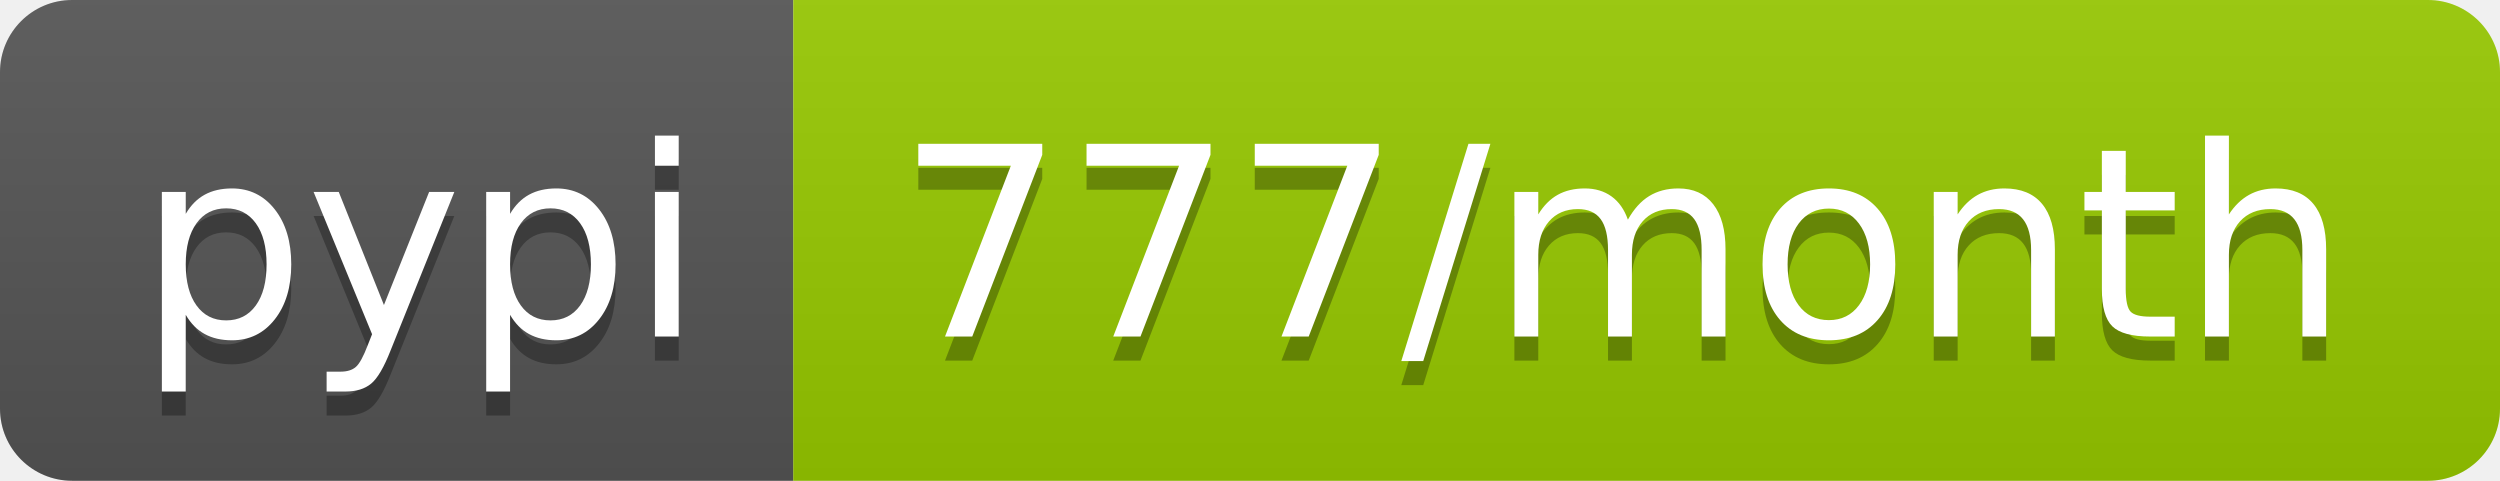
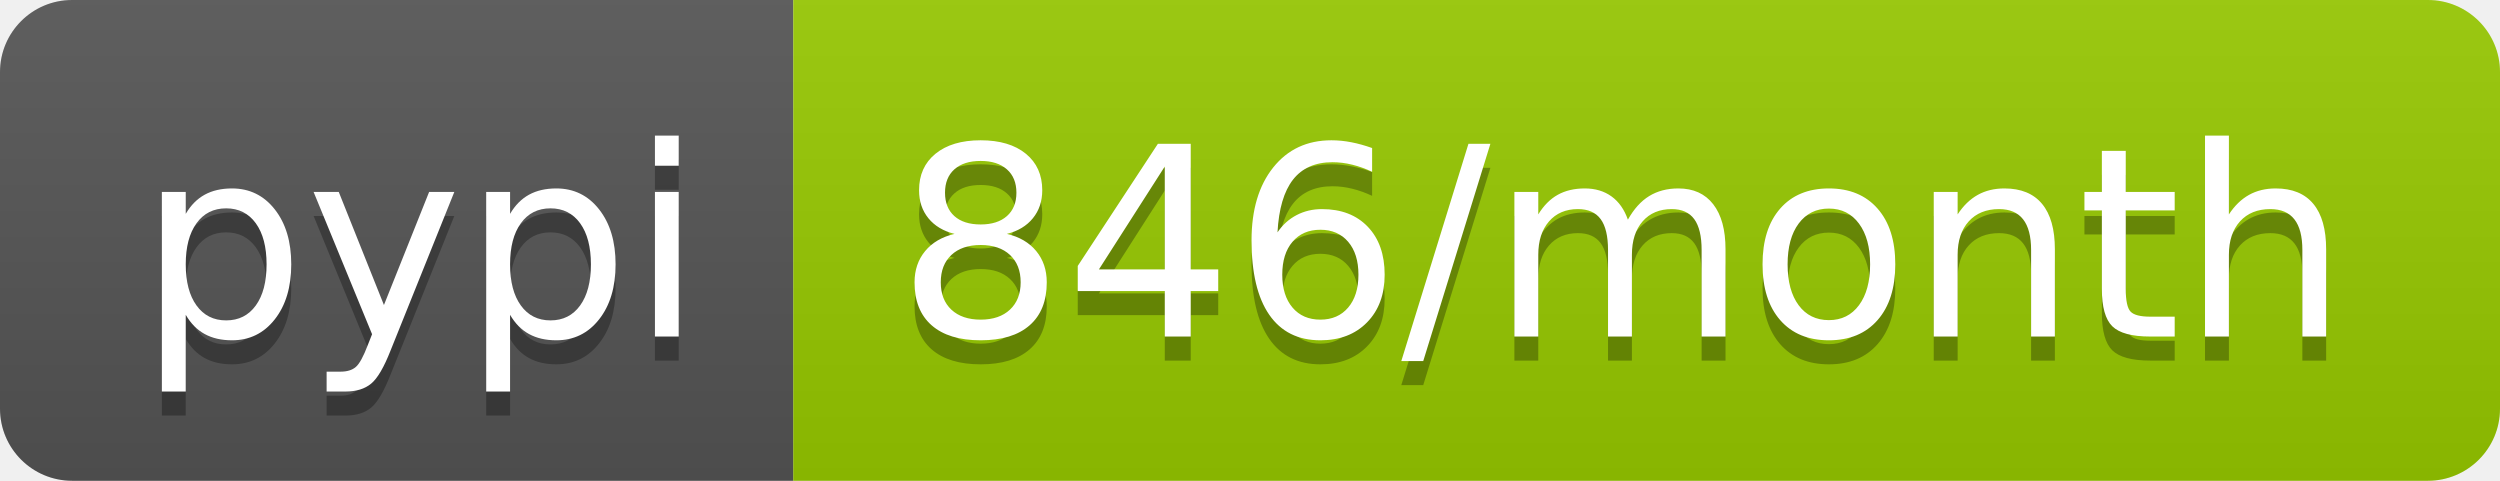
- <svg xmlns="http://www.w3.org/2000/svg" width="104" height="20" role="img" aria-label="pypi: 777/month">
+ <svg xmlns="http://www.w3.org/2000/svg" width="104" height="20" role="img" aria-label="pypi: 846/month">
  <linearGradient id="s" x2="0" y2="100%">
    <stop offset="0" stop-color="#bbb" stop-opacity=".1" />
    <stop offset="1" stop-opacity=".1" />
  </linearGradient>
  <clipPath id="r">
    <rect width="104" height="20" rx="3" fill="#fff" />
  </clipPath>
  <g clip-path="url(#r)">
    <rect width="33" height="20" fill="#555" />
    <rect x="33" width="71" height="20" fill="#97ca00" />
    <rect width="104" height="20" fill="url(#s)" />
  </g>
  <g fill="#fff" text-anchor="middle" font-family="Verdana,Geneva,DejaVu Sans,sans-serif" text-rendering="geometricPrecision" font-size="110">
    <text aria-hidden="true" x="175" y="150" fill="#010101" fill-opacity=".3" transform="scale(.1)" textLength="230">pypi</text>
    <text x="175" y="140" transform="scale(.1)" fill="#fff" textLength="230">pypi</text>
-     <text aria-hidden="true" x="675" y="150" fill="#010101" fill-opacity=".3" transform="scale(.1)" textLength="610">777/month</text>
-     <text x="675" y="140" transform="scale(.1)" fill="#fff" textLength="610">777/month</text>
+     <text aria-hidden="true" x="675" y="150" fill="#010101" fill-opacity=".3" transform="scale(.1)" textLength="610">846/month</text>
+     <text x="675" y="140" transform="scale(.1)" fill="#fff" textLength="610">846/month</text>
  </g>
</svg>
